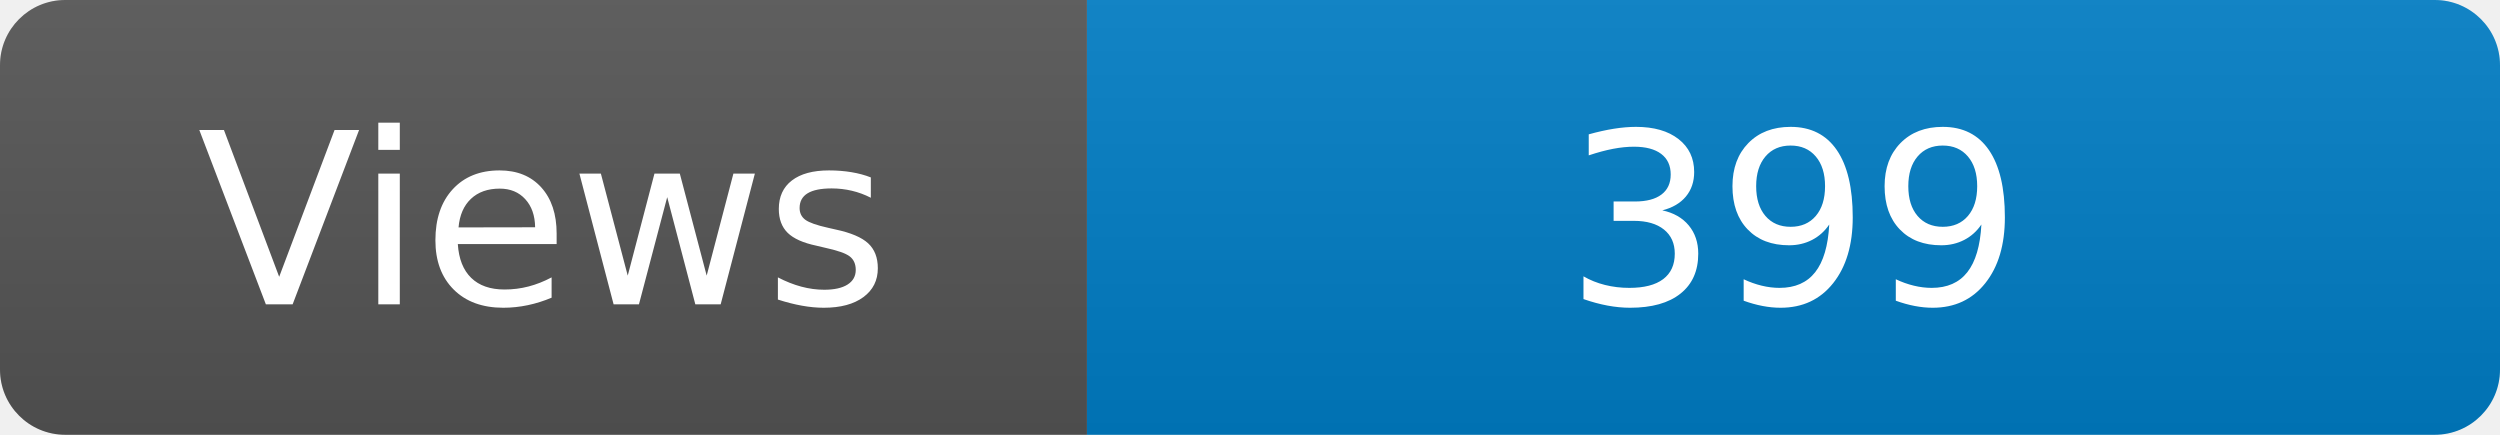
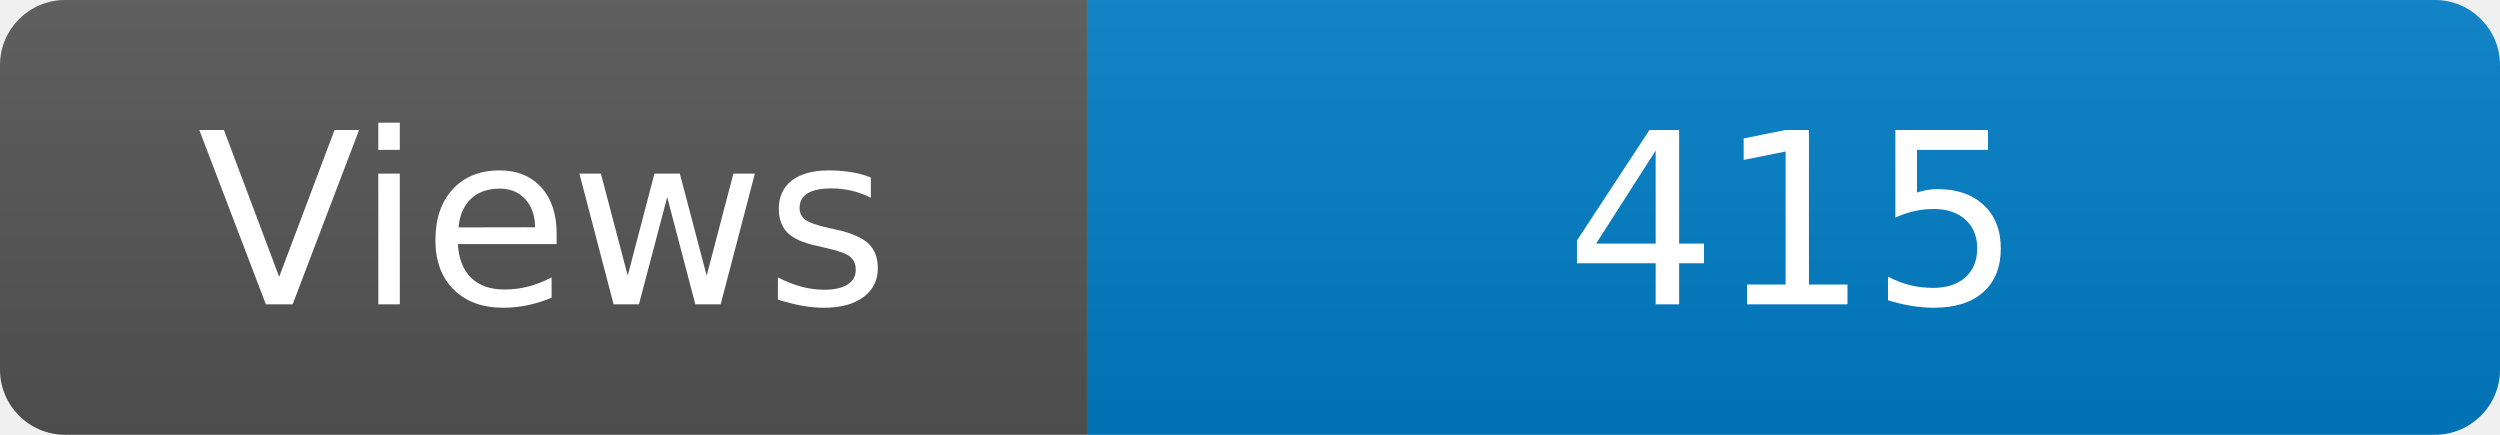
<svg xmlns="http://www.w3.org/2000/svg" width="115" height="20" role="img" aria-label="Maintained?: yes">
  <linearGradient id="s" x2="0" y2="100%">
    <stop offset="0" stop-color="#bbb" stop-opacity=".1" />
    <stop offset="1" stop-opacity=".1" />
  </linearGradient>
  <clipPath id="r">
    <rect width="115" height="20" rx="3" fill="#fff" />
  </clipPath>
  <g clip-path="url(#r)">
    <rect width="50" height="20" fill="#555" />
    <rect x="50" width="160" height="20" fill="#007ec6" />
    <rect width="115" height="20" fill="url(#s)" />
  </g>
  <g fill="#fff" text-anchor="middle" font-family="Verdana,Geneva,DejaVu Sans,sans-serif" font-size="110">
    <text x="250" y="140" transform="scale(.1)" fill="#fff">Views</text>
-     <text x="825" y="140" transform="scale(.1)" fill="#fff">399</text>
+     <text x="825" y="140" transform="scale(.1)" fill="#fff">415</text>
  </g>
</svg>
